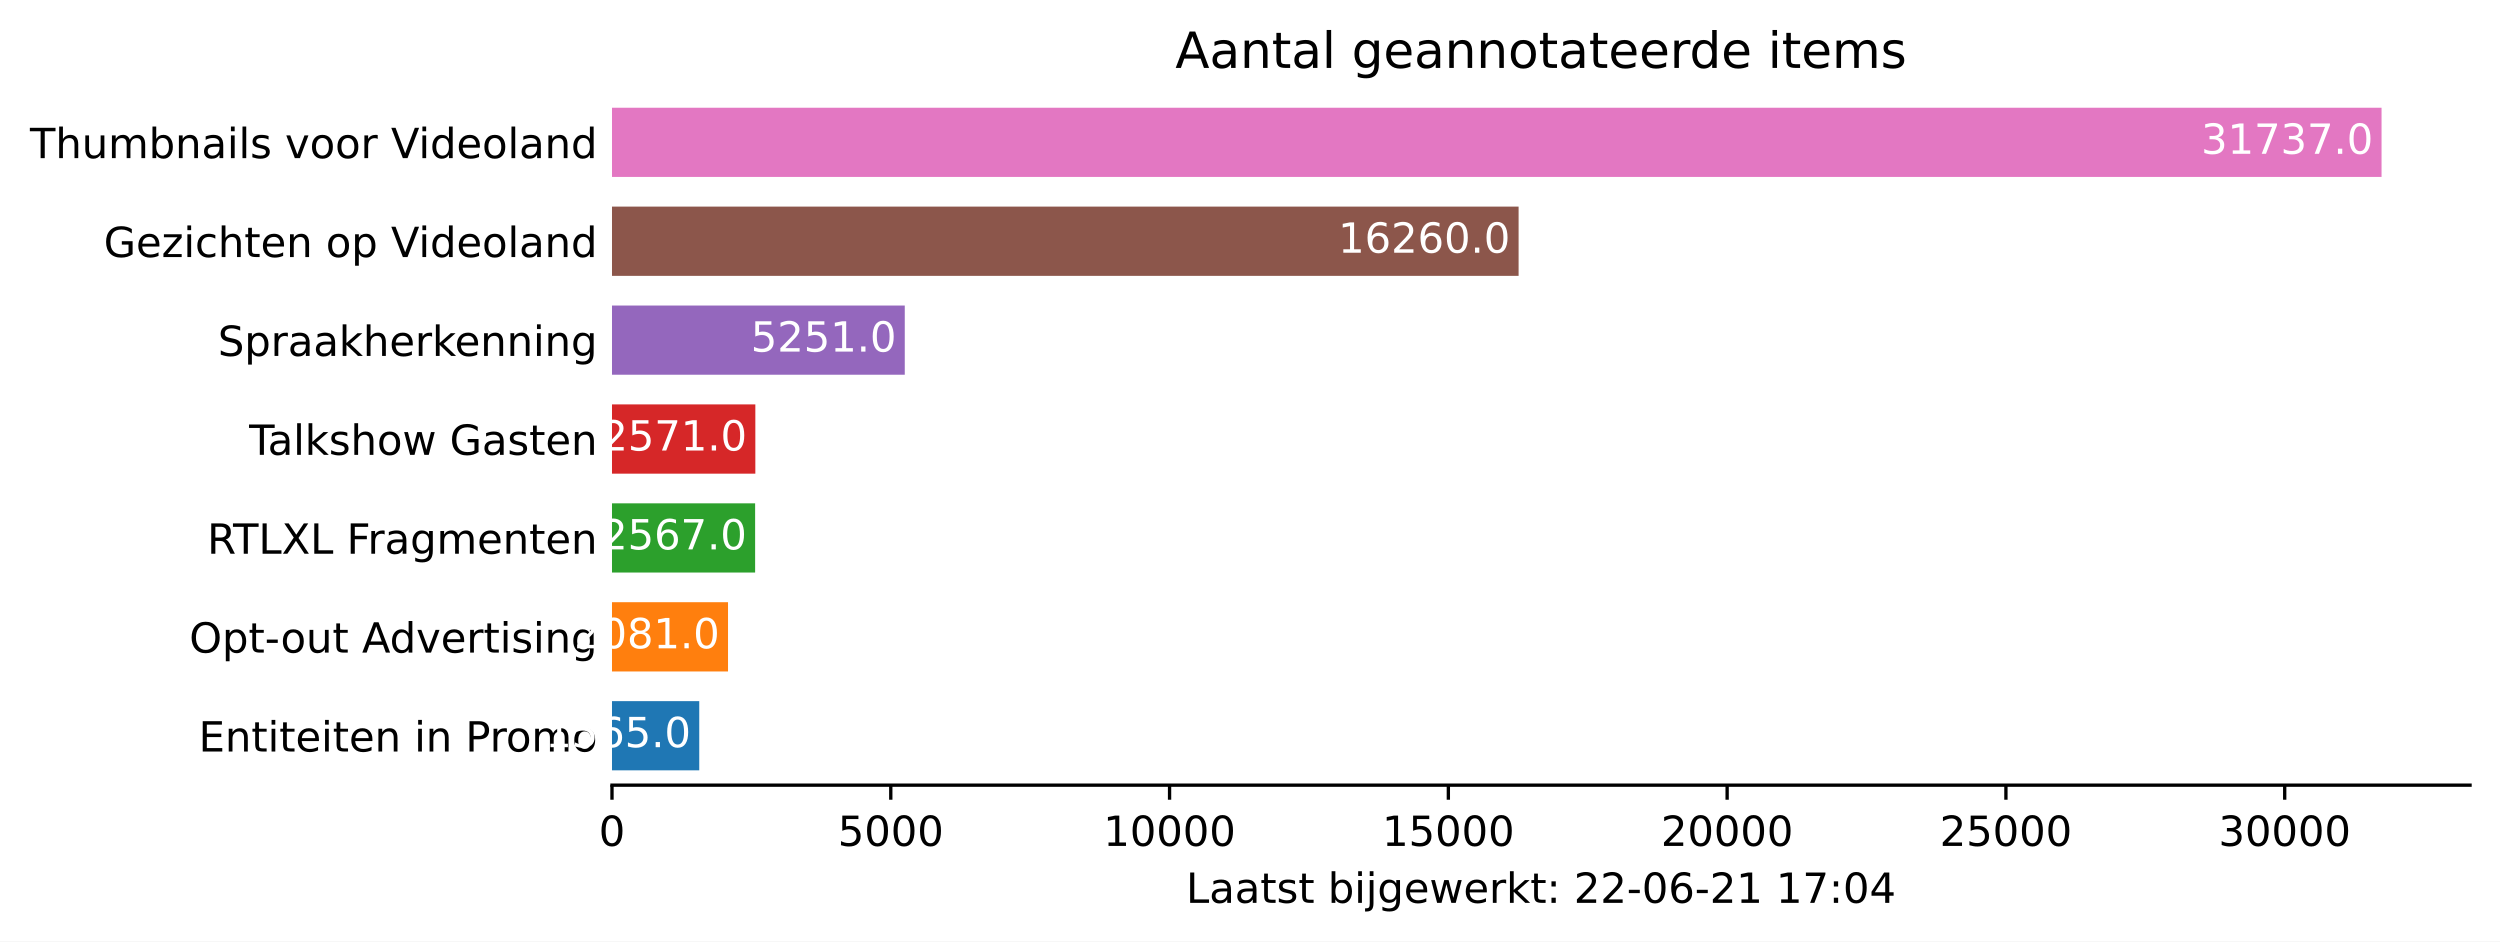
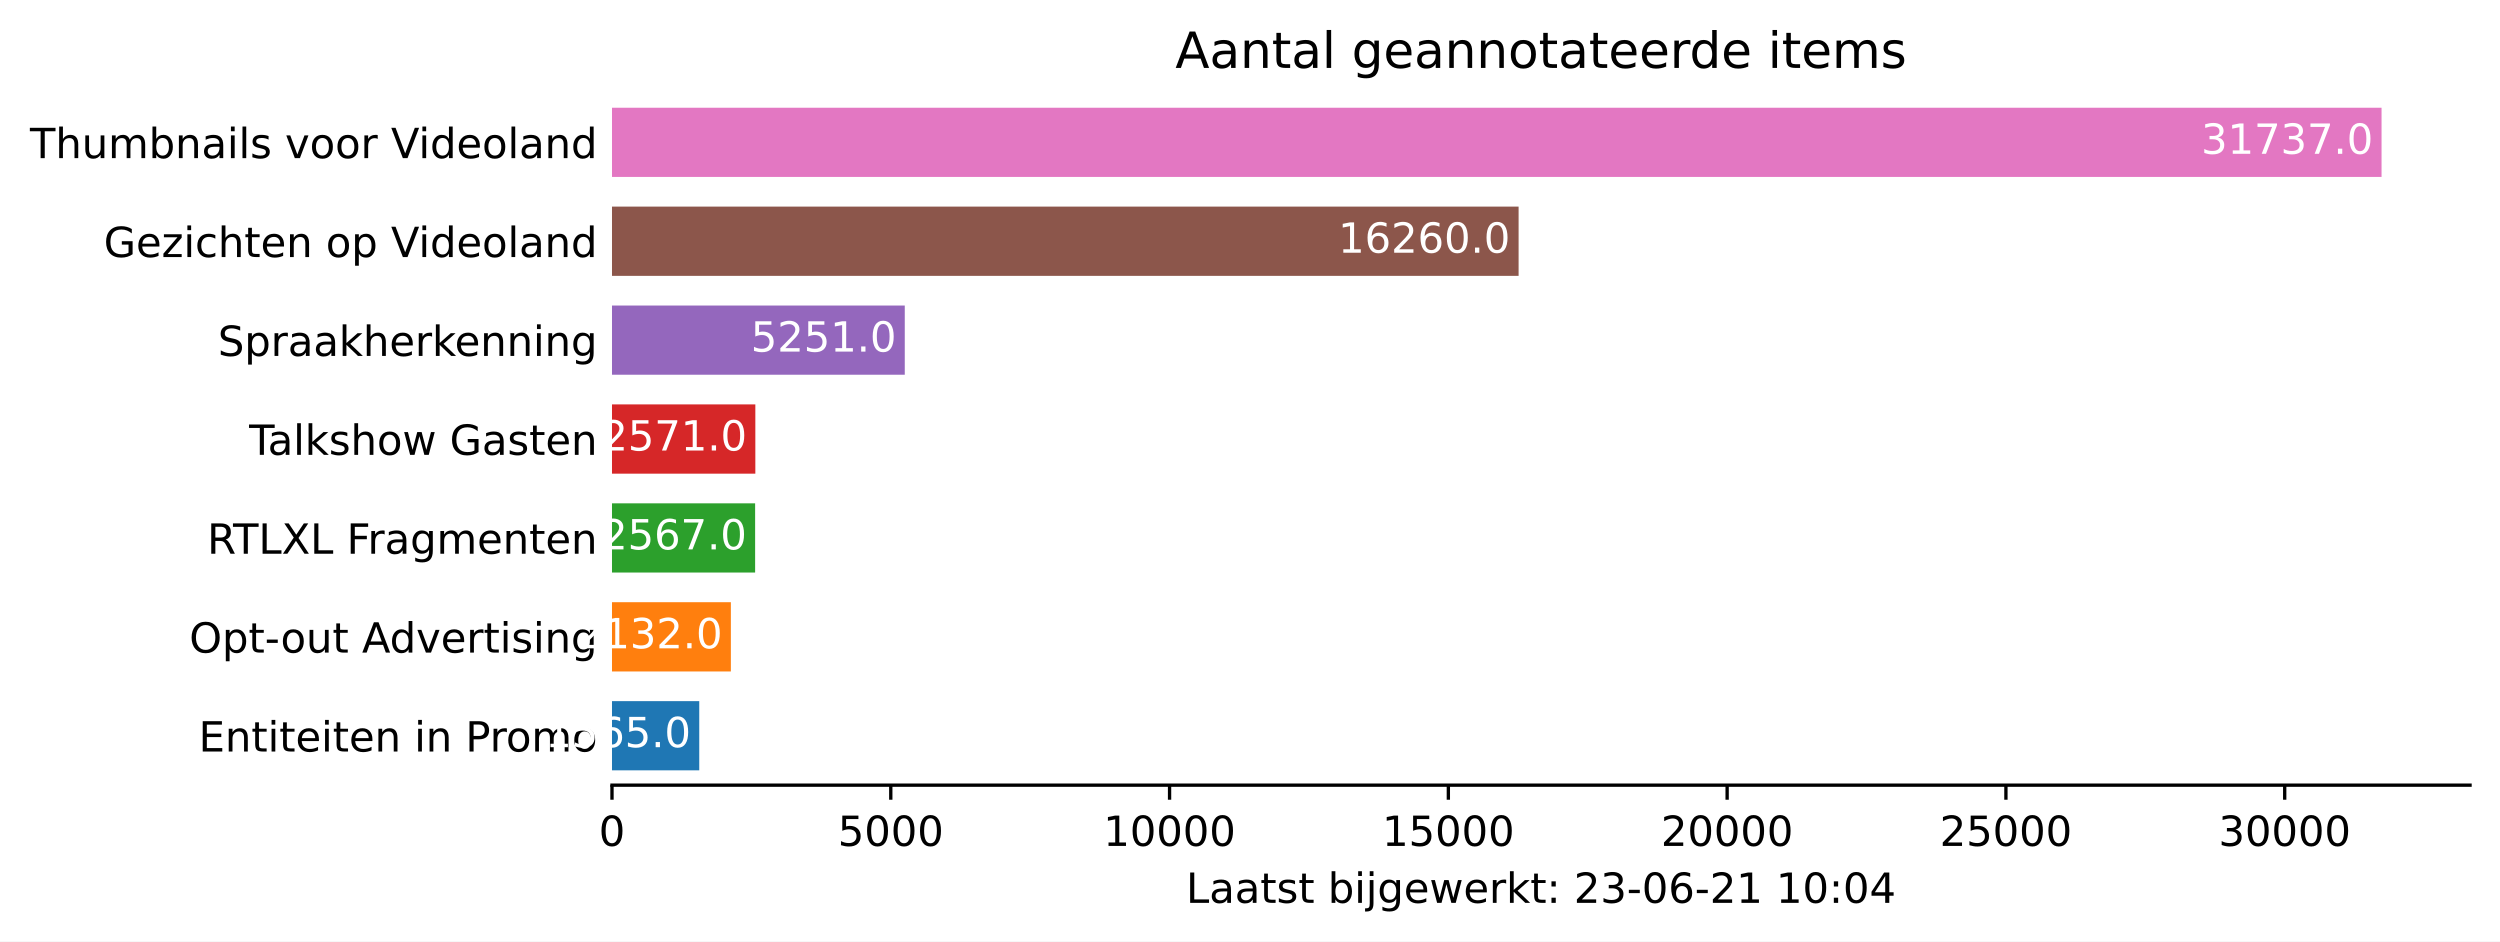
<svg xmlns="http://www.w3.org/2000/svg" xmlns:xlink="http://www.w3.org/1999/xlink" height="226.194pt" version="1.1" viewBox="0 0 600.633 226.194" width="600.633pt">
  <defs>
    <style type="text/css">*{stroke-linecap:butt;stroke-linejoin:round;}</style>
  </defs>
  <g id="figure_1">
    <g id="patch_1">
      <path d="M 0 226.194  L 600.633 226.194  L 600.633 0  L 0 0  z " style="fill:#ffffff;" />
    </g>
    <g id="axes_1">
      <g id="patch_2">
        <path d="M 147.033 188.638  L 593.433 188.638  L 593.433 22.318  L 147.033 22.318  z " style="fill:#ffffff;" />
      </g>
      <g id="patch_3">
-         <path clip-path="url(#p1c83b2d620)" d="M 147.033 185.074  L 167.997 185.074  L 167.997 168.442  L 147.033 168.442  z " style="fill:#1f77b4;" />
+         <path clip-path="url(#pc3d12279c4)" d="M 147.033 185.074  L 167.997 185.074  L 167.997 168.442  L 147.033 168.442  z " style="fill:#1f77b4;" />
      </g>
      <g id="patch_4">
-         <path clip-path="url(#p1c83b2d620)" d="M 147.033 161.314  L 174.909 161.314  L 174.909 144.682  L 147.033 144.682  z " style="fill:#ff7f0e;" />
+         <path clip-path="url(#pc3d12279c4)" d="M 147.033 161.314  L 175.593 161.314  L 175.593 144.682  L 147.033 144.682  z " style="fill:#ff7f0e;" />
      </g>
      <g id="patch_5">
-         <path clip-path="url(#p1c83b2d620)" d="M 147.033 137.554  L 181.42 137.554  L 181.42 120.922  L 147.033 120.922  z " style="fill:#2ca02c;" />
+         <path clip-path="url(#pc3d12279c4)" d="M 147.033 137.554  L 181.42 137.554  L 181.42 120.922  L 147.033 120.922  z " style="fill:#2ca02c;" />
      </g>
      <g id="patch_6">
-         <path clip-path="url(#p1c83b2d620)" d="M 147.033 113.794  L 181.473 113.794  L 181.473 97.162  L 147.033 97.162  z " style="fill:#d62728;" />
+         <path clip-path="url(#pc3d12279c4)" d="M 147.033 113.794  L 181.473 113.794  L 181.473 97.162  L 147.033 97.162  z " style="fill:#d62728;" />
      </g>
      <g id="patch_7">
-         <path clip-path="url(#p1c83b2d620)" d="M 147.033 90.034  L 217.374 90.034  L 217.374 73.402  L 147.033 73.402  z " style="fill:#9467bd;" />
+         <path clip-path="url(#pc3d12279c4)" d="M 147.033 90.034  L 217.374 90.034  L 217.374 73.402  L 147.033 73.402  z " style="fill:#9467bd;" />
      </g>
      <g id="patch_8">
-         <path clip-path="url(#p1c83b2d620)" d="M 147.033 66.274  L 364.849 66.274  L 364.849 49.642  L 147.033 49.642  z " style="fill:#8c564b;" />
+         <path clip-path="url(#pc3d12279c4)" d="M 147.033 66.274  L 364.849 66.274  L 364.849 49.642  L 147.033 49.642  z " style="fill:#8c564b;" />
      </g>
      <g id="patch_9">
-         <path clip-path="url(#p1c83b2d620)" d="M 147.033 42.514  L 572.176 42.514  L 572.176 25.882  L 147.033 25.882  z " style="fill:#e377c2;" />
+         <path clip-path="url(#pc3d12279c4)" d="M 147.033 42.514  L 572.176 42.514  L 572.176 25.882  L 147.033 25.882  z " style="fill:#e377c2;" />
      </g>
      <g id="matplotlib.axis_1">
        <g id="xtick_1">
          <g id="line2d_1">
            <defs>
-               <path d="M 0 0  L 0 3.5  " id="mc0247f673c" style="stroke:#000000;stroke-width:0.8;" />
+               <path d="M 0 0  L 0 3.5  " id="m3c0339f590" style="stroke:#000000;stroke-width:0.8;" />
            </defs>
            <g>
-               <use style="stroke:#000000;stroke-width:0.8;" x="147.033" xlink:href="#mc0247f673c" y="188.638" />
+               <use style="stroke:#000000;stroke-width:0.8;" x="147.033" xlink:href="#m3c0339f590" y="188.638" />
            </g>
          </g>
          <g id="text_1">
            <g transform="translate(143.8516 203.2366)scale(0.1 -0.1)">
              <defs>
                <path d="M 2034 4250  Q 1547 4250 1301 3770  Q 1056 3291 1056 2328  Q 1056 1369 1301 889  Q 1547 409 2034 409  Q 2525 409 2770 889  Q 3016 1369 3016 2328  Q 3016 3291 2770 3770  Q 2525 4250 2034 4250  z M 2034 4750  Q 2819 4750 3233 4129  Q 3647 3509 3647 2328  Q 3647 1150 3233 529  Q 2819 -91 2034 -91  Q 1250 -91 836 529  Q 422 1150 422 2328  Q 422 3509 836 4129  Q 1250 4750 2034 4750  z " id="DejaVuSans-30" transform="scale(0.015625)" />
              </defs>
              <use xlink:href="#DejaVuSans-30" />
            </g>
          </g>
        </g>
        <g id="xtick_2">
          <g id="line2d_2">
            <g>
-               <use style="stroke:#000000;stroke-width:0.8;" x="214.012" xlink:href="#mc0247f673c" y="188.638" />
+               <use style="stroke:#000000;stroke-width:0.8;" x="214.012" xlink:href="#m3c0339f590" y="188.638" />
            </g>
          </g>
          <g id="text_2">
            <g transform="translate(201.2869 203.2366)scale(0.1 -0.1)">
              <defs>
                <path d="M 691 4666  L 3169 4666  L 3169 4134  L 1269 4134  L 1269 2991  Q 1406 3038 1543 3061  Q 1681 3084 1819 3084  Q 2600 3084 3056 2656  Q 3513 2228 3513 1497  Q 3513 744 3044 326  Q 2575 -91 1722 -91  Q 1428 -91 1123 -41  Q 819 9 494 109  L 494 744  Q 775 591 1075 516  Q 1375 441 1709 441  Q 2250 441 2565 725  Q 2881 1009 2881 1497  Q 2881 1984 2565 2268  Q 2250 2553 1709 2553  Q 1456 2553 1204 2497  Q 953 2441 691 2322  L 691 4666  z " id="DejaVuSans-35" transform="scale(0.015625)" />
              </defs>
              <use xlink:href="#DejaVuSans-35" />
              <use x="63.623" xlink:href="#DejaVuSans-30" />
              <use x="127.246" xlink:href="#DejaVuSans-30" />
              <use x="190.869" xlink:href="#DejaVuSans-30" />
            </g>
          </g>
        </g>
        <g id="xtick_3">
          <g id="line2d_3">
            <g>
-               <use style="stroke:#000000;stroke-width:0.8;" x="280.991" xlink:href="#mc0247f673c" y="188.638" />
+               <use style="stroke:#000000;stroke-width:0.8;" x="280.991" xlink:href="#m3c0339f590" y="188.638" />
            </g>
          </g>
          <g id="text_3">
            <g transform="translate(265.0847 203.2366)scale(0.1 -0.1)">
              <defs>
                <path d="M 794 531  L 1825 531  L 1825 4091  L 703 3866  L 703 4441  L 1819 4666  L 2450 4666  L 2450 531  L 3481 531  L 3481 0  L 794 0  L 794 531  z " id="DejaVuSans-31" transform="scale(0.015625)" />
              </defs>
              <use xlink:href="#DejaVuSans-31" />
              <use x="63.623" xlink:href="#DejaVuSans-30" />
              <use x="127.246" xlink:href="#DejaVuSans-30" />
              <use x="190.869" xlink:href="#DejaVuSans-30" />
              <use x="254.492" xlink:href="#DejaVuSans-30" />
            </g>
          </g>
        </g>
        <g id="xtick_4">
          <g id="line2d_4">
            <g>
-               <use style="stroke:#000000;stroke-width:0.8;" x="347.97" xlink:href="#mc0247f673c" y="188.638" />
+               <use style="stroke:#000000;stroke-width:0.8;" x="347.97" xlink:href="#m3c0339f590" y="188.638" />
            </g>
          </g>
          <g id="text_4">
            <g transform="translate(332.0637 203.2366)scale(0.1 -0.1)">
              <use xlink:href="#DejaVuSans-31" />
              <use x="63.623" xlink:href="#DejaVuSans-35" />
              <use x="127.246" xlink:href="#DejaVuSans-30" />
              <use x="190.869" xlink:href="#DejaVuSans-30" />
              <use x="254.492" xlink:href="#DejaVuSans-30" />
            </g>
          </g>
        </g>
        <g id="xtick_5">
          <g id="line2d_5">
            <g>
-               <use style="stroke:#000000;stroke-width:0.8;" x="414.949" xlink:href="#mc0247f673c" y="188.638" />
+               <use style="stroke:#000000;stroke-width:0.8;" x="414.949" xlink:href="#m3c0339f590" y="188.638" />
            </g>
          </g>
          <g id="text_5">
            <g transform="translate(399.0428 203.2366)scale(0.1 -0.1)">
              <defs>
                <path d="M 1228 531  L 3431 531  L 3431 0  L 469 0  L 469 531  Q 828 903 1448 1529  Q 2069 2156 2228 2338  Q 2531 2678 2651 2914  Q 2772 3150 2772 3378  Q 2772 3750 2511 3984  Q 2250 4219 1831 4219  Q 1534 4219 1204 4116  Q 875 4013 500 3803  L 500 4441  Q 881 4594 1212 4672  Q 1544 4750 1819 4750  Q 2544 4750 2975 4387  Q 3406 4025 3406 3419  Q 3406 3131 3298 2873  Q 3191 2616 2906 2266  Q 2828 2175 2409 1742  Q 1991 1309 1228 531  z " id="DejaVuSans-32" transform="scale(0.015625)" />
              </defs>
              <use xlink:href="#DejaVuSans-32" />
              <use x="63.623" xlink:href="#DejaVuSans-30" />
              <use x="127.246" xlink:href="#DejaVuSans-30" />
              <use x="190.869" xlink:href="#DejaVuSans-30" />
              <use x="254.492" xlink:href="#DejaVuSans-30" />
            </g>
          </g>
        </g>
        <g id="xtick_6">
          <g id="line2d_6">
            <g>
-               <use style="stroke:#000000;stroke-width:0.8;" x="481.928" xlink:href="#mc0247f673c" y="188.638" />
+               <use style="stroke:#000000;stroke-width:0.8;" x="481.928" xlink:href="#m3c0339f590" y="188.638" />
            </g>
          </g>
          <g id="text_6">
            <g transform="translate(466.0218 203.2366)scale(0.1 -0.1)">
              <use xlink:href="#DejaVuSans-32" />
              <use x="63.623" xlink:href="#DejaVuSans-35" />
              <use x="127.246" xlink:href="#DejaVuSans-30" />
              <use x="190.869" xlink:href="#DejaVuSans-30" />
              <use x="254.492" xlink:href="#DejaVuSans-30" />
            </g>
          </g>
        </g>
        <g id="xtick_7">
          <g id="line2d_7">
            <g>
-               <use style="stroke:#000000;stroke-width:0.8;" x="548.907" xlink:href="#mc0247f673c" y="188.638" />
+               <use style="stroke:#000000;stroke-width:0.8;" x="548.907" xlink:href="#m3c0339f590" y="188.638" />
            </g>
          </g>
          <g id="text_7">
            <g transform="translate(533.0009 203.2366)scale(0.1 -0.1)">
              <defs>
                <path d="M 2597 2516  Q 3050 2419 3304 2112  Q 3559 1806 3559 1356  Q 3559 666 3084 287  Q 2609 -91 1734 -91  Q 1441 -91 1130 -33  Q 819 25 488 141  L 488 750  Q 750 597 1062 519  Q 1375 441 1716 441  Q 2309 441 2620 675  Q 2931 909 2931 1356  Q 2931 1769 2642 2001  Q 2353 2234 1838 2234  L 1294 2234  L 1294 2753  L 1863 2753  Q 2328 2753 2575 2939  Q 2822 3125 2822 3475  Q 2822 3834 2567 4026  Q 2313 4219 1838 4219  Q 1578 4219 1281 4162  Q 984 4106 628 3988  L 628 4550  Q 988 4650 1302 4700  Q 1616 4750 1894 4750  Q 2613 4750 3031 4423  Q 3450 4097 3450 3541  Q 3450 3153 3228 2886  Q 3006 2619 2597 2516  z " id="DejaVuSans-33" transform="scale(0.015625)" />
              </defs>
              <use xlink:href="#DejaVuSans-33" />
              <use x="63.623" xlink:href="#DejaVuSans-30" />
              <use x="127.246" xlink:href="#DejaVuSans-30" />
              <use x="190.869" xlink:href="#DejaVuSans-30" />
              <use x="254.492" xlink:href="#DejaVuSans-30" />
            </g>
          </g>
        </g>
        <g id="text_8">
          <g transform="translate(284.9578 216.9147)scale(0.1 -0.1)">
            <defs>
              <path d="M 628 4666  L 1259 4666  L 1259 531  L 3531 531  L 3531 0  L 628 0  L 628 4666  z " id="DejaVuSans-4c" transform="scale(0.015625)" />
              <path d="M 2194 1759  Q 1497 1759 1228 1600  Q 959 1441 959 1056  Q 959 750 1161 570  Q 1363 391 1709 391  Q 2188 391 2477 730  Q 2766 1069 2766 1631  L 2766 1759  L 2194 1759  z M 3341 1997  L 3341 0  L 2766 0  L 2766 531  Q 2569 213 2275 61  Q 1981 -91 1556 -91  Q 1019 -91 701 211  Q 384 513 384 1019  Q 384 1609 779 1909  Q 1175 2209 1959 2209  L 2766 2209  L 2766 2266  Q 2766 2663 2505 2880  Q 2244 3097 1772 3097  Q 1472 3097 1187 3025  Q 903 2953 641 2809  L 641 3341  Q 956 3463 1253 3523  Q 1550 3584 1831 3584  Q 2591 3584 2966 3190  Q 3341 2797 3341 1997  z " id="DejaVuSans-61" transform="scale(0.015625)" />
              <path d="M 1172 4494  L 1172 3500  L 2356 3500  L 2356 3053  L 1172 3053  L 1172 1153  Q 1172 725 1289 603  Q 1406 481 1766 481  L 2356 481  L 2356 0  L 1766 0  Q 1100 0 847 248  Q 594 497 594 1153  L 594 3053  L 172 3053  L 172 3500  L 594 3500  L 594 4494  L 1172 4494  z " id="DejaVuSans-74" transform="scale(0.015625)" />
              <path d="M 2834 3397  L 2834 2853  Q 2591 2978 2328 3040  Q 2066 3103 1784 3103  Q 1356 3103 1142 2972  Q 928 2841 928 2578  Q 928 2378 1081 2264  Q 1234 2150 1697 2047  L 1894 2003  Q 2506 1872 2764 1633  Q 3022 1394 3022 966  Q 3022 478 2636 193  Q 2250 -91 1575 -91  Q 1294 -91 989 -36  Q 684 19 347 128  L 347 722  Q 666 556 975 473  Q 1284 391 1588 391  Q 1994 391 2212 530  Q 2431 669 2431 922  Q 2431 1156 2273 1281  Q 2116 1406 1581 1522  L 1381 1569  Q 847 1681 609 1914  Q 372 2147 372 2553  Q 372 3047 722 3315  Q 1072 3584 1716 3584  Q 2034 3584 2315 3537  Q 2597 3491 2834 3397  z " id="DejaVuSans-73" transform="scale(0.015625)" />
              <path id="DejaVuSans-20" transform="scale(0.015625)" />
              <path d="M 3116 1747  Q 3116 2381 2855 2742  Q 2594 3103 2138 3103  Q 1681 3103 1420 2742  Q 1159 2381 1159 1747  Q 1159 1113 1420 752  Q 1681 391 2138 391  Q 2594 391 2855 752  Q 3116 1113 3116 1747  z M 1159 2969  Q 1341 3281 1617 3432  Q 1894 3584 2278 3584  Q 2916 3584 3314 3078  Q 3713 2572 3713 1747  Q 3713 922 3314 415  Q 2916 -91 2278 -91  Q 1894 -91 1617 61  Q 1341 213 1159 525  L 1159 0  L 581 0  L 581 4863  L 1159 4863  L 1159 2969  z " id="DejaVuSans-62" transform="scale(0.015625)" />
              <path d="M 603 3500  L 1178 3500  L 1178 0  L 603 0  L 603 3500  z M 603 4863  L 1178 4863  L 1178 4134  L 603 4134  L 603 4863  z " id="DejaVuSans-69" transform="scale(0.015625)" />
              <path d="M 603 3500  L 1178 3500  L 1178 -63  Q 1178 -731 923 -1031  Q 669 -1331 103 -1331  L -116 -1331  L -116 -844  L 38 -844  Q 366 -844 484 -692  Q 603 -541 603 -63  L 603 3500  z M 603 4863  L 1178 4863  L 1178 4134  L 603 4134  L 603 4863  z " id="DejaVuSans-6a" transform="scale(0.015625)" />
              <path d="M 2906 1791  Q 2906 2416 2648 2759  Q 2391 3103 1925 3103  Q 1463 3103 1205 2759  Q 947 2416 947 1791  Q 947 1169 1205 825  Q 1463 481 1925 481  Q 2391 481 2648 825  Q 2906 1169 2906 1791  z M 3481 434  Q 3481 -459 3084 -895  Q 2688 -1331 1869 -1331  Q 1566 -1331 1297 -1286  Q 1028 -1241 775 -1147  L 775 -588  Q 1028 -725 1275 -790  Q 1522 -856 1778 -856  Q 2344 -856 2625 -561  Q 2906 -266 2906 331  L 2906 616  Q 2728 306 2450 153  Q 2172 0 1784 0  Q 1141 0 747 490  Q 353 981 353 1791  Q 353 2603 747 3093  Q 1141 3584 1784 3584  Q 2172 3584 2450 3431  Q 2728 3278 2906 2969  L 2906 3500  L 3481 3500  L 3481 434  z " id="DejaVuSans-67" transform="scale(0.015625)" />
              <path d="M 3597 1894  L 3597 1613  L 953 1613  Q 991 1019 1311 708  Q 1631 397 2203 397  Q 2534 397 2845 478  Q 3156 559 3463 722  L 3463 178  Q 3153 47 2828 -22  Q 2503 -91 2169 -91  Q 1331 -91 842 396  Q 353 884 353 1716  Q 353 2575 817 3079  Q 1281 3584 2069 3584  Q 2775 3584 3186 3129  Q 3597 2675 3597 1894  z M 3022 2063  Q 3016 2534 2758 2815  Q 2500 3097 2075 3097  Q 1594 3097 1305 2825  Q 1016 2553 972 2059  L 3022 2063  z " id="DejaVuSans-65" transform="scale(0.015625)" />
              <path d="M 269 3500  L 844 3500  L 1563 769  L 2278 3500  L 2956 3500  L 3675 769  L 4391 3500  L 4966 3500  L 4050 0  L 3372 0  L 2619 2869  L 1863 0  L 1184 0  L 269 3500  z " id="DejaVuSans-77" transform="scale(0.015625)" />
              <path d="M 2631 2963  Q 2534 3019 2420 3045  Q 2306 3072 2169 3072  Q 1681 3072 1420 2755  Q 1159 2438 1159 1844  L 1159 0  L 581 0  L 581 3500  L 1159 3500  L 1159 2956  Q 1341 3275 1631 3429  Q 1922 3584 2338 3584  Q 2397 3584 2469 3576  Q 2541 3569 2628 3553  L 2631 2963  z " id="DejaVuSans-72" transform="scale(0.015625)" />
              <path d="M 581 4863  L 1159 4863  L 1159 1991  L 2875 3500  L 3609 3500  L 1753 1863  L 3688 0  L 2938 0  L 1159 1709  L 1159 0  L 581 0  L 581 4863  z " id="DejaVuSans-6b" transform="scale(0.015625)" />
              <path d="M 750 794  L 1409 794  L 1409 0  L 750 0  L 750 794  z M 750 3309  L 1409 3309  L 1409 2516  L 750 2516  L 750 3309  z " id="DejaVuSans-3a" transform="scale(0.015625)" />
              <path d="M 313 2009  L 1997 2009  L 1997 1497  L 313 1497  L 313 2009  z " id="DejaVuSans-2d" transform="scale(0.015625)" />
              <path d="M 2113 2584  Q 1688 2584 1439 2293  Q 1191 2003 1191 1497  Q 1191 994 1439 701  Q 1688 409 2113 409  Q 2538 409 2786 701  Q 3034 994 3034 1497  Q 3034 2003 2786 2293  Q 2538 2584 2113 2584  z M 3366 4563  L 3366 3988  Q 3128 4100 2886 4159  Q 2644 4219 2406 4219  Q 1781 4219 1451 3797  Q 1122 3375 1075 2522  Q 1259 2794 1537 2939  Q 1816 3084 2150 3084  Q 2853 3084 3261 2657  Q 3669 2231 3669 1497  Q 3669 778 3244 343  Q 2819 -91 2113 -91  Q 1303 -91 875 529  Q 447 1150 447 2328  Q 447 3434 972 4092  Q 1497 4750 2381 4750  Q 2619 4750 2861 4703  Q 3103 4656 3366 4563  z " id="DejaVuSans-36" transform="scale(0.015625)" />
-               <path d="M 525 4666  L 3525 4666  L 3525 4397  L 1831 0  L 1172 0  L 2766 4134  L 525 4134  L 525 4666  z " id="DejaVuSans-37" transform="scale(0.015625)" />
              <path d="M 2419 4116  L 825 1625  L 2419 1625  L 2419 4116  z M 2253 4666  L 3047 4666  L 3047 1625  L 3713 1625  L 3713 1100  L 3047 1100  L 3047 0  L 2419 0  L 2419 1100  L 313 1100  L 313 1709  L 2253 4666  z " id="DejaVuSans-34" transform="scale(0.015625)" />
            </defs>
            <use xlink:href="#DejaVuSans-4c" />
            <use x="55.713" xlink:href="#DejaVuSans-61" />
            <use x="116.992" xlink:href="#DejaVuSans-61" />
            <use x="178.271" xlink:href="#DejaVuSans-74" />
            <use x="217.48" xlink:href="#DejaVuSans-73" />
            <use x="269.58" xlink:href="#DejaVuSans-74" />
            <use x="308.789" xlink:href="#DejaVuSans-20" />
            <use x="340.576" xlink:href="#DejaVuSans-62" />
            <use x="404.053" xlink:href="#DejaVuSans-69" />
            <use x="431.836" xlink:href="#DejaVuSans-6a" />
            <use x="459.619" xlink:href="#DejaVuSans-67" />
            <use x="523.096" xlink:href="#DejaVuSans-65" />
            <use x="584.619" xlink:href="#DejaVuSans-77" />
            <use x="666.406" xlink:href="#DejaVuSans-65" />
            <use x="727.93" xlink:href="#DejaVuSans-72" />
            <use x="769.043" xlink:href="#DejaVuSans-6b" />
            <use x="826.953" xlink:href="#DejaVuSans-74" />
            <use x="866.162" xlink:href="#DejaVuSans-3a" />
            <use x="899.854" xlink:href="#DejaVuSans-20" />
            <use x="931.641" xlink:href="#DejaVuSans-32" />
-             <use x="995.264" xlink:href="#DejaVuSans-32" />
+             <use x="995.264" xlink:href="#DejaVuSans-33" />
            <use x="1058.887" xlink:href="#DejaVuSans-2d" />
            <use x="1094.971" xlink:href="#DejaVuSans-30" />
            <use x="1158.594" xlink:href="#DejaVuSans-36" />
            <use x="1222.217" xlink:href="#DejaVuSans-2d" />
            <use x="1258.301" xlink:href="#DejaVuSans-32" />
            <use x="1321.924" xlink:href="#DejaVuSans-31" />
            <use x="1385.547" xlink:href="#DejaVuSans-20" />
            <use x="1417.334" xlink:href="#DejaVuSans-31" />
-             <use x="1480.957" xlink:href="#DejaVuSans-37" />
+             <use x="1480.957" xlink:href="#DejaVuSans-30" />
            <use x="1544.58" xlink:href="#DejaVuSans-3a" />
            <use x="1578.271" xlink:href="#DejaVuSans-30" />
            <use x="1641.895" xlink:href="#DejaVuSans-34" />
          </g>
        </g>
      </g>
      <g id="matplotlib.axis_2">
        <g id="ytick_1">
          <g id="line2d_8" />
          <g id="text_9">
            <g transform="translate(47.725 180.5573)scale(0.1 -0.1)">
              <defs>
                <path d="M 628 4666  L 3578 4666  L 3578 4134  L 1259 4134  L 1259 2753  L 3481 2753  L 3481 2222  L 1259 2222  L 1259 531  L 3634 531  L 3634 0  L 628 0  L 628 4666  z " id="DejaVuSans-45" transform="scale(0.015625)" />
                <path d="M 3513 2113  L 3513 0  L 2938 0  L 2938 2094  Q 2938 2591 2744 2837  Q 2550 3084 2163 3084  Q 1697 3084 1428 2787  Q 1159 2491 1159 1978  L 1159 0  L 581 0  L 581 3500  L 1159 3500  L 1159 2956  Q 1366 3272 1645 3428  Q 1925 3584 2291 3584  Q 2894 3584 3203 3211  Q 3513 2838 3513 2113  z " id="DejaVuSans-6e" transform="scale(0.015625)" />
                <path d="M 1259 4147  L 1259 2394  L 2053 2394  Q 2494 2394 2734 2622  Q 2975 2850 2975 3272  Q 2975 3691 2734 3919  Q 2494 4147 2053 4147  L 1259 4147  z M 628 4666  L 2053 4666  Q 2838 4666 3239 4311  Q 3641 3956 3641 3272  Q 3641 2581 3239 2228  Q 2838 1875 2053 1875  L 1259 1875  L 1259 0  L 628 0  L 628 4666  z " id="DejaVuSans-50" transform="scale(0.015625)" />
                <path d="M 1959 3097  Q 1497 3097 1228 2736  Q 959 2375 959 1747  Q 959 1119 1226 758  Q 1494 397 1959 397  Q 2419 397 2687 759  Q 2956 1122 2956 1747  Q 2956 2369 2687 2733  Q 2419 3097 1959 3097  z M 1959 3584  Q 2709 3584 3137 3096  Q 3566 2609 3566 1747  Q 3566 888 3137 398  Q 2709 -91 1959 -91  Q 1206 -91 779 398  Q 353 888 353 1747  Q 353 2609 779 3096  Q 1206 3584 1959 3584  z " id="DejaVuSans-6f" transform="scale(0.015625)" />
                <path d="M 3328 2828  Q 3544 3216 3844 3400  Q 4144 3584 4550 3584  Q 5097 3584 5394 3201  Q 5691 2819 5691 2113  L 5691 0  L 5113 0  L 5113 2094  Q 5113 2597 4934 2840  Q 4756 3084 4391 3084  Q 3944 3084 3684 2787  Q 3425 2491 3425 1978  L 3425 0  L 2847 0  L 2847 2094  Q 2847 2600 2669 2842  Q 2491 3084 2119 3084  Q 1678 3084 1418 2786  Q 1159 2488 1159 1978  L 1159 0  L 581 0  L 581 3500  L 1159 3500  L 1159 2956  Q 1356 3278 1631 3431  Q 1906 3584 2284 3584  Q 2666 3584 2933 3390  Q 3200 3197 3328 2828  z " id="DejaVuSans-6d" transform="scale(0.015625)" />
              </defs>
              <use xlink:href="#DejaVuSans-45" />
              <use x="63.184" xlink:href="#DejaVuSans-6e" />
              <use x="126.562" xlink:href="#DejaVuSans-74" />
              <use x="165.771" xlink:href="#DejaVuSans-69" />
              <use x="193.555" xlink:href="#DejaVuSans-74" />
              <use x="232.764" xlink:href="#DejaVuSans-65" />
              <use x="294.287" xlink:href="#DejaVuSans-69" />
              <use x="322.07" xlink:href="#DejaVuSans-74" />
              <use x="361.279" xlink:href="#DejaVuSans-65" />
              <use x="422.803" xlink:href="#DejaVuSans-6e" />
              <use x="486.182" xlink:href="#DejaVuSans-20" />
              <use x="517.969" xlink:href="#DejaVuSans-69" />
              <use x="545.752" xlink:href="#DejaVuSans-6e" />
              <use x="609.131" xlink:href="#DejaVuSans-20" />
              <use x="640.918" xlink:href="#DejaVuSans-50" />
              <use x="699.471" xlink:href="#DejaVuSans-72" />
              <use x="738.334" xlink:href="#DejaVuSans-6f" />
              <use x="799.516" xlink:href="#DejaVuSans-6d" />
              <use x="896.928" xlink:href="#DejaVuSans-6f" />
            </g>
          </g>
        </g>
        <g id="ytick_2">
          <g id="line2d_9" />
          <g id="text_10">
            <g transform="translate(45.47344 156.7973)scale(0.1 -0.1)">
              <defs>
                <path d="M 2522 4238  Q 1834 4238 1429 3725  Q 1025 3213 1025 2328  Q 1025 1447 1429 934  Q 1834 422 2522 422  Q 3209 422 3611 934  Q 4013 1447 4013 2328  Q 4013 3213 3611 3725  Q 3209 4238 2522 4238  z M 2522 4750  Q 3503 4750 4090 4092  Q 4678 3434 4678 2328  Q 4678 1225 4090 567  Q 3503 -91 2522 -91  Q 1538 -91 948 565  Q 359 1222 359 2328  Q 359 3434 948 4092  Q 1538 4750 2522 4750  z " id="DejaVuSans-4f" transform="scale(0.015625)" />
                <path d="M 1159 525  L 1159 -1331  L 581 -1331  L 581 3500  L 1159 3500  L 1159 2969  Q 1341 3281 1617 3432  Q 1894 3584 2278 3584  Q 2916 3584 3314 3078  Q 3713 2572 3713 1747  Q 3713 922 3314 415  Q 2916 -91 2278 -91  Q 1894 -91 1617 61  Q 1341 213 1159 525  z M 3116 1747  Q 3116 2381 2855 2742  Q 2594 3103 2138 3103  Q 1681 3103 1420 2742  Q 1159 2381 1159 1747  Q 1159 1113 1420 752  Q 1681 391 2138 391  Q 2594 391 2855 752  Q 3116 1113 3116 1747  z " id="DejaVuSans-70" transform="scale(0.015625)" />
                <path d="M 544 1381  L 544 3500  L 1119 3500  L 1119 1403  Q 1119 906 1312 657  Q 1506 409 1894 409  Q 2359 409 2629 706  Q 2900 1003 2900 1516  L 2900 3500  L 3475 3500  L 3475 0  L 2900 0  L 2900 538  Q 2691 219 2414 64  Q 2138 -91 1772 -91  Q 1169 -91 856 284  Q 544 659 544 1381  z M 1991 3584  L 1991 3584  z " id="DejaVuSans-75" transform="scale(0.015625)" />
                <path d="M 2188 4044  L 1331 1722  L 3047 1722  L 2188 4044  z M 1831 4666  L 2547 4666  L 4325 0  L 3669 0  L 3244 1197  L 1141 1197  L 716 0  L 50 0  L 1831 4666  z " id="DejaVuSans-41" transform="scale(0.015625)" />
                <path d="M 2906 2969  L 2906 4863  L 3481 4863  L 3481 0  L 2906 0  L 2906 525  Q 2725 213 2448 61  Q 2172 -91 1784 -91  Q 1150 -91 751 415  Q 353 922 353 1747  Q 353 2572 751 3078  Q 1150 3584 1784 3584  Q 2172 3584 2448 3432  Q 2725 3281 2906 2969  z M 947 1747  Q 947 1113 1208 752  Q 1469 391 1925 391  Q 2381 391 2643 752  Q 2906 1113 2906 1747  Q 2906 2381 2643 2742  Q 2381 3103 1925 3103  Q 1469 3103 1208 2742  Q 947 2381 947 1747  z " id="DejaVuSans-64" transform="scale(0.015625)" />
                <path d="M 191 3500  L 800 3500  L 1894 563  L 2988 3500  L 3597 3500  L 2284 0  L 1503 0  L 191 3500  z " id="DejaVuSans-76" transform="scale(0.015625)" />
              </defs>
              <use xlink:href="#DejaVuSans-4f" />
              <use x="78.711" xlink:href="#DejaVuSans-70" />
              <use x="142.188" xlink:href="#DejaVuSans-74" />
              <use x="181.396" xlink:href="#DejaVuSans-2d" />
              <use x="219.355" xlink:href="#DejaVuSans-6f" />
              <use x="280.537" xlink:href="#DejaVuSans-75" />
              <use x="343.916" xlink:href="#DejaVuSans-74" />
              <use x="383.125" xlink:href="#DejaVuSans-20" />
              <use x="414.912" xlink:href="#DejaVuSans-41" />
              <use x="481.57" xlink:href="#DejaVuSans-64" />
              <use x="545.047" xlink:href="#DejaVuSans-76" />
              <use x="604.227" xlink:href="#DejaVuSans-65" />
              <use x="665.75" xlink:href="#DejaVuSans-72" />
              <use x="706.863" xlink:href="#DejaVuSans-74" />
              <use x="746.072" xlink:href="#DejaVuSans-69" />
              <use x="773.855" xlink:href="#DejaVuSans-73" />
              <use x="825.955" xlink:href="#DejaVuSans-69" />
              <use x="853.738" xlink:href="#DejaVuSans-6e" />
              <use x="917.117" xlink:href="#DejaVuSans-67" />
            </g>
          </g>
        </g>
        <g id="ytick_3">
          <g id="line2d_10" />
          <g id="text_11">
            <g transform="translate(49.77344 133.0373)scale(0.1 -0.1)">
              <defs>
                <path d="M 2841 2188  Q 3044 2119 3236 1894  Q 3428 1669 3622 1275  L 4263 0  L 3584 0  L 2988 1197  Q 2756 1666 2539 1819  Q 2322 1972 1947 1972  L 1259 1972  L 1259 0  L 628 0  L 628 4666  L 2053 4666  Q 2853 4666 3247 4331  Q 3641 3997 3641 3322  Q 3641 2881 3436 2590  Q 3231 2300 2841 2188  z M 1259 4147  L 1259 2491  L 2053 2491  Q 2509 2491 2742 2702  Q 2975 2913 2975 3322  Q 2975 3731 2742 3939  Q 2509 4147 2053 4147  L 1259 4147  z " id="DejaVuSans-52" transform="scale(0.015625)" />
                <path d="M -19 4666  L 3928 4666  L 3928 4134  L 2272 4134  L 2272 0  L 1638 0  L 1638 4134  L -19 4134  L -19 4666  z " id="DejaVuSans-54" transform="scale(0.015625)" />
                <path d="M 403 4666  L 1081 4666  L 2241 2931  L 3406 4666  L 4084 4666  L 2584 2425  L 4184 0  L 3506 0  L 2194 1984  L 872 0  L 191 0  L 1856 2491  L 403 4666  z " id="DejaVuSans-58" transform="scale(0.015625)" />
                <path d="M 628 4666  L 3309 4666  L 3309 4134  L 1259 4134  L 1259 2759  L 3109 2759  L 3109 2228  L 1259 2228  L 1259 0  L 628 0  L 628 4666  z " id="DejaVuSans-46" transform="scale(0.015625)" />
              </defs>
              <use xlink:href="#DejaVuSans-52" />
              <use x="62.232" xlink:href="#DejaVuSans-54" />
              <use x="123.316" xlink:href="#DejaVuSans-4c" />
              <use x="179.029" xlink:href="#DejaVuSans-58" />
              <use x="247.535" xlink:href="#DejaVuSans-4c" />
              <use x="303.248" xlink:href="#DejaVuSans-20" />
              <use x="335.035" xlink:href="#DejaVuSans-46" />
              <use x="385.305" xlink:href="#DejaVuSans-72" />
              <use x="426.418" xlink:href="#DejaVuSans-61" />
              <use x="487.697" xlink:href="#DejaVuSans-67" />
              <use x="551.174" xlink:href="#DejaVuSans-6d" />
              <use x="648.586" xlink:href="#DejaVuSans-65" />
              <use x="710.109" xlink:href="#DejaVuSans-6e" />
              <use x="773.488" xlink:href="#DejaVuSans-74" />
              <use x="812.697" xlink:href="#DejaVuSans-65" />
              <use x="874.221" xlink:href="#DejaVuSans-6e" />
            </g>
          </g>
        </g>
        <g id="ytick_4">
          <g id="line2d_11" />
          <g id="text_12">
            <g transform="translate(59.85938 109.2773)scale(0.1 -0.1)">
              <defs>
                <path d="M 603 4863  L 1178 4863  L 1178 0  L 603 0  L 603 4863  z " id="DejaVuSans-6c" transform="scale(0.015625)" />
                <path d="M 3513 2113  L 3513 0  L 2938 0  L 2938 2094  Q 2938 2591 2744 2837  Q 2550 3084 2163 3084  Q 1697 3084 1428 2787  Q 1159 2491 1159 1978  L 1159 0  L 581 0  L 581 4863  L 1159 4863  L 1159 2956  Q 1366 3272 1645 3428  Q 1925 3584 2291 3584  Q 2894 3584 3203 3211  Q 3513 2838 3513 2113  z " id="DejaVuSans-68" transform="scale(0.015625)" />
                <path d="M 3809 666  L 3809 1919  L 2778 1919  L 2778 2438  L 4434 2438  L 4434 434  Q 4069 175 3628 42  Q 3188 -91 2688 -91  Q 1594 -91 976 548  Q 359 1188 359 2328  Q 359 3472 976 4111  Q 1594 4750 2688 4750  Q 3144 4750 3555 4637  Q 3966 4525 4313 4306  L 4313 3634  Q 3963 3931 3569 4081  Q 3175 4231 2741 4231  Q 1884 4231 1454 3753  Q 1025 3275 1025 2328  Q 1025 1384 1454 906  Q 1884 428 2741 428  Q 3075 428 3337 486  Q 3600 544 3809 666  z " id="DejaVuSans-47" transform="scale(0.015625)" />
              </defs>
              <use xlink:href="#DejaVuSans-54" />
              <use x="44.584" xlink:href="#DejaVuSans-61" />
              <use x="105.863" xlink:href="#DejaVuSans-6c" />
              <use x="133.646" xlink:href="#DejaVuSans-6b" />
              <use x="191.557" xlink:href="#DejaVuSans-73" />
              <use x="243.656" xlink:href="#DejaVuSans-68" />
              <use x="307.035" xlink:href="#DejaVuSans-6f" />
              <use x="368.217" xlink:href="#DejaVuSans-77" />
              <use x="450.004" xlink:href="#DejaVuSans-20" />
              <use x="481.791" xlink:href="#DejaVuSans-47" />
              <use x="559.281" xlink:href="#DejaVuSans-61" />
              <use x="620.561" xlink:href="#DejaVuSans-73" />
              <use x="672.66" xlink:href="#DejaVuSans-74" />
              <use x="711.869" xlink:href="#DejaVuSans-65" />
              <use x="773.393" xlink:href="#DejaVuSans-6e" />
            </g>
          </g>
        </g>
        <g id="ytick_5">
          <g id="line2d_12" />
          <g id="text_13">
            <g transform="translate(52.35625 85.51734)scale(0.1 -0.1)">
              <defs>
                <path d="M 3425 4513  L 3425 3897  Q 3066 4069 2747 4153  Q 2428 4238 2131 4238  Q 1616 4238 1336 4038  Q 1056 3838 1056 3469  Q 1056 3159 1242 3001  Q 1428 2844 1947 2747  L 2328 2669  Q 3034 2534 3370 2195  Q 3706 1856 3706 1288  Q 3706 609 3251 259  Q 2797 -91 1919 -91  Q 1588 -91 1214 -16  Q 841 59 441 206  L 441 856  Q 825 641 1194 531  Q 1563 422 1919 422  Q 2459 422 2753 634  Q 3047 847 3047 1241  Q 3047 1584 2836 1778  Q 2625 1972 2144 2069  L 1759 2144  Q 1053 2284 737 2584  Q 422 2884 422 3419  Q 422 4038 858 4394  Q 1294 4750 2059 4750  Q 2388 4750 2728 4690  Q 3069 4631 3425 4513  z " id="DejaVuSans-53" transform="scale(0.015625)" />
              </defs>
              <use xlink:href="#DejaVuSans-53" />
              <use x="63.477" xlink:href="#DejaVuSans-70" />
              <use x="126.953" xlink:href="#DejaVuSans-72" />
              <use x="168.066" xlink:href="#DejaVuSans-61" />
              <use x="229.346" xlink:href="#DejaVuSans-61" />
              <use x="290.625" xlink:href="#DejaVuSans-6b" />
              <use x="348.535" xlink:href="#DejaVuSans-68" />
              <use x="411.914" xlink:href="#DejaVuSans-65" />
              <use x="473.438" xlink:href="#DejaVuSans-72" />
              <use x="514.551" xlink:href="#DejaVuSans-6b" />
              <use x="568.836" xlink:href="#DejaVuSans-65" />
              <use x="630.359" xlink:href="#DejaVuSans-6e" />
              <use x="693.738" xlink:href="#DejaVuSans-6e" />
              <use x="757.117" xlink:href="#DejaVuSans-69" />
              <use x="784.9" xlink:href="#DejaVuSans-6e" />
              <use x="848.279" xlink:href="#DejaVuSans-67" />
            </g>
          </g>
        </g>
        <g id="ytick_6">
          <g id="line2d_13" />
          <g id="text_14">
            <g transform="translate(24.92813 61.75734)scale(0.1 -0.1)">
              <defs>
                <path d="M 353 3500  L 3084 3500  L 3084 2975  L 922 459  L 3084 459  L 3084 0  L 275 0  L 275 525  L 2438 3041  L 353 3041  L 353 3500  z " id="DejaVuSans-7a" transform="scale(0.015625)" />
                <path d="M 3122 3366  L 3122 2828  Q 2878 2963 2633 3030  Q 2388 3097 2138 3097  Q 1578 3097 1268 2742  Q 959 2388 959 1747  Q 959 1106 1268 751  Q 1578 397 2138 397  Q 2388 397 2633 464  Q 2878 531 3122 666  L 3122 134  Q 2881 22 2623 -34  Q 2366 -91 2075 -91  Q 1284 -91 818 406  Q 353 903 353 1747  Q 353 2603 823 3093  Q 1294 3584 2113 3584  Q 2378 3584 2631 3529  Q 2884 3475 3122 3366  z " id="DejaVuSans-63" transform="scale(0.015625)" />
                <path d="M 1831 0  L 50 4666  L 709 4666  L 2188 738  L 3669 4666  L 4325 4666  L 2547 0  L 1831 0  z " id="DejaVuSans-56" transform="scale(0.015625)" />
              </defs>
              <use xlink:href="#DejaVuSans-47" />
              <use x="77.49" xlink:href="#DejaVuSans-65" />
              <use x="139.014" xlink:href="#DejaVuSans-7a" />
              <use x="191.504" xlink:href="#DejaVuSans-69" />
              <use x="219.287" xlink:href="#DejaVuSans-63" />
              <use x="274.268" xlink:href="#DejaVuSans-68" />
              <use x="337.646" xlink:href="#DejaVuSans-74" />
              <use x="376.855" xlink:href="#DejaVuSans-65" />
              <use x="438.379" xlink:href="#DejaVuSans-6e" />
              <use x="501.758" xlink:href="#DejaVuSans-20" />
              <use x="533.545" xlink:href="#DejaVuSans-6f" />
              <use x="594.727" xlink:href="#DejaVuSans-70" />
              <use x="658.203" xlink:href="#DejaVuSans-20" />
              <use x="689.99" xlink:href="#DejaVuSans-56" />
              <use x="756.148" xlink:href="#DejaVuSans-69" />
              <use x="783.932" xlink:href="#DejaVuSans-64" />
              <use x="847.408" xlink:href="#DejaVuSans-65" />
              <use x="908.932" xlink:href="#DejaVuSans-6f" />
              <use x="970.113" xlink:href="#DejaVuSans-6c" />
              <use x="997.896" xlink:href="#DejaVuSans-61" />
              <use x="1059.176" xlink:href="#DejaVuSans-6e" />
              <use x="1122.555" xlink:href="#DejaVuSans-64" />
            </g>
          </g>
        </g>
        <g id="ytick_7">
          <g id="line2d_14" />
          <g id="text_15">
            <g transform="translate(7.2 37.99734)scale(0.1 -0.1)">
              <use xlink:href="#DejaVuSans-54" />
              <use x="61.084" xlink:href="#DejaVuSans-68" />
              <use x="124.463" xlink:href="#DejaVuSans-75" />
              <use x="187.842" xlink:href="#DejaVuSans-6d" />
              <use x="285.254" xlink:href="#DejaVuSans-62" />
              <use x="348.73" xlink:href="#DejaVuSans-6e" />
              <use x="412.109" xlink:href="#DejaVuSans-61" />
              <use x="473.389" xlink:href="#DejaVuSans-69" />
              <use x="501.172" xlink:href="#DejaVuSans-6c" />
              <use x="528.955" xlink:href="#DejaVuSans-73" />
              <use x="581.055" xlink:href="#DejaVuSans-20" />
              <use x="612.842" xlink:href="#DejaVuSans-76" />
              <use x="672.021" xlink:href="#DejaVuSans-6f" />
              <use x="733.203" xlink:href="#DejaVuSans-6f" />
              <use x="794.385" xlink:href="#DejaVuSans-72" />
              <use x="835.498" xlink:href="#DejaVuSans-20" />
              <use x="867.285" xlink:href="#DejaVuSans-56" />
              <use x="933.443" xlink:href="#DejaVuSans-69" />
              <use x="961.227" xlink:href="#DejaVuSans-64" />
              <use x="1024.703" xlink:href="#DejaVuSans-65" />
              <use x="1086.227" xlink:href="#DejaVuSans-6f" />
              <use x="1147.408" xlink:href="#DejaVuSans-6c" />
              <use x="1175.191" xlink:href="#DejaVuSans-61" />
              <use x="1236.471" xlink:href="#DejaVuSans-6e" />
              <use x="1299.85" xlink:href="#DejaVuSans-64" />
            </g>
          </g>
        </g>
      </g>
      <g id="patch_10">
        <path d="M 147.033 188.638  L 593.433 188.638  " style="fill:none;stroke:#000000;stroke-linecap:square;stroke-linejoin:miter;stroke-width:0.8;" />
      </g>
      <g id="text_16">
        <g style="fill:#ffffff;" transform="translate(131.0066 179.5175)scale(0.1 -0.1)">
          <defs>
            <path d="M 684 794  L 1344 794  L 1344 0  L 684 0  L 684 794  z " id="DejaVuSans-2e" transform="scale(0.015625)" />
          </defs>
          <use xlink:href="#DejaVuSans-31" />
          <use x="63.623" xlink:href="#DejaVuSans-35" />
          <use x="127.246" xlink:href="#DejaVuSans-36" />
          <use x="190.869" xlink:href="#DejaVuSans-35" />
          <use x="254.492" xlink:href="#DejaVuSans-2e" />
          <use x="286.279" xlink:href="#DejaVuSans-30" />
        </g>
      </g>
      <g id="text_17">
-         <g style="fill:#ffffff;" transform="translate(137.9189 155.7575)scale(0.1 -0.1)">
-           <defs>
-             <path d="M 2034 2216  Q 1584 2216 1326 1975  Q 1069 1734 1069 1313  Q 1069 891 1326 650  Q 1584 409 2034 409  Q 2484 409 2743 651  Q 3003 894 3003 1313  Q 3003 1734 2745 1975  Q 2488 2216 2034 2216  z M 1403 2484  Q 997 2584 770 2862  Q 544 3141 544 3541  Q 544 4100 942 4425  Q 1341 4750 2034 4750  Q 2731 4750 3128 4425  Q 3525 4100 3525 3541  Q 3525 3141 3298 2862  Q 3072 2584 2669 2484  Q 3125 2378 3379 2068  Q 3634 1759 3634 1313  Q 3634 634 3220 271  Q 2806 -91 2034 -91  Q 1263 -91 848 271  Q 434 634 434 1313  Q 434 1759 690 2068  Q 947 2378 1403 2484  z M 1172 3481  Q 1172 3119 1398 2916  Q 1625 2713 2034 2713  Q 2441 2713 2670 2916  Q 2900 3119 2900 3481  Q 2900 3844 2670 4047  Q 2441 4250 2034 4250  Q 1625 4250 1398 4047  Q 1172 3844 1172 3481  z " id="DejaVuSans-38" transform="scale(0.015625)" />
-           </defs>
+         <g style="fill:#ffffff;" transform="translate(138.6021 155.7575)scale(0.1 -0.1)">
          <use xlink:href="#DejaVuSans-32" />
-           <use x="63.623" xlink:href="#DejaVuSans-30" />
-           <use x="127.246" xlink:href="#DejaVuSans-38" />
-           <use x="190.869" xlink:href="#DejaVuSans-31" />
+           <use x="63.623" xlink:href="#DejaVuSans-31" />
+           <use x="127.246" xlink:href="#DejaVuSans-33" />
+           <use x="190.869" xlink:href="#DejaVuSans-32" />
          <use x="254.492" xlink:href="#DejaVuSans-2e" />
          <use x="286.279" xlink:href="#DejaVuSans-30" />
        </g>
      </g>
      <g id="text_18">
        <g style="fill:#ffffff;" transform="translate(144.4292 131.9975)scale(0.1 -0.1)">
+           <defs>
+             <path d="M 525 4666  L 3525 4666  L 3525 4397  L 1831 0  L 1172 0  L 2766 4134  L 525 4134  L 525 4666  z " id="DejaVuSans-37" transform="scale(0.015625)" />
+           </defs>
          <use xlink:href="#DejaVuSans-32" />
          <use x="63.623" xlink:href="#DejaVuSans-35" />
          <use x="127.246" xlink:href="#DejaVuSans-36" />
          <use x="190.869" xlink:href="#DejaVuSans-37" />
          <use x="254.492" xlink:href="#DejaVuSans-2e" />
          <use x="286.279" xlink:href="#DejaVuSans-30" />
        </g>
      </g>
      <g id="text_19">
        <g style="fill:#ffffff;" transform="translate(144.4828 108.2375)scale(0.1 -0.1)">
          <use xlink:href="#DejaVuSans-32" />
          <use x="63.623" xlink:href="#DejaVuSans-35" />
          <use x="127.246" xlink:href="#DejaVuSans-37" />
          <use x="190.869" xlink:href="#DejaVuSans-31" />
          <use x="254.492" xlink:href="#DejaVuSans-2e" />
          <use x="286.279" xlink:href="#DejaVuSans-30" />
        </g>
      </g>
      <g id="text_20">
        <g style="fill:#ffffff;" transform="translate(180.3836 84.4775)scale(0.1 -0.1)">
          <use xlink:href="#DejaVuSans-35" />
          <use x="63.623" xlink:href="#DejaVuSans-32" />
          <use x="127.246" xlink:href="#DejaVuSans-35" />
          <use x="190.869" xlink:href="#DejaVuSans-31" />
          <use x="254.492" xlink:href="#DejaVuSans-2e" />
          <use x="286.279" xlink:href="#DejaVuSans-30" />
        </g>
      </g>
      <g id="text_21">
        <g style="fill:#ffffff;" transform="translate(321.4956 60.7175)scale(0.1 -0.1)">
          <use xlink:href="#DejaVuSans-31" />
          <use x="63.623" xlink:href="#DejaVuSans-36" />
          <use x="127.246" xlink:href="#DejaVuSans-32" />
          <use x="190.869" xlink:href="#DejaVuSans-36" />
          <use x="254.492" xlink:href="#DejaVuSans-30" />
          <use x="318.115" xlink:href="#DejaVuSans-2e" />
          <use x="349.902" xlink:href="#DejaVuSans-30" />
        </g>
      </g>
      <g id="text_22">
        <g style="fill:#ffffff;" transform="translate(528.8225 36.9575)scale(0.1 -0.1)">
          <use xlink:href="#DejaVuSans-33" />
          <use x="63.623" xlink:href="#DejaVuSans-31" />
          <use x="127.246" xlink:href="#DejaVuSans-37" />
          <use x="190.869" xlink:href="#DejaVuSans-33" />
          <use x="254.492" xlink:href="#DejaVuSans-37" />
          <use x="318.115" xlink:href="#DejaVuSans-2e" />
          <use x="349.902" xlink:href="#DejaVuSans-30" />
        </g>
      </g>
      <g id="text_23">
        <g transform="translate(282.3769 16.31812)scale(0.12 -0.12)">
          <use xlink:href="#DejaVuSans-41" />
          <use x="68.408" xlink:href="#DejaVuSans-61" />
          <use x="129.688" xlink:href="#DejaVuSans-6e" />
          <use x="193.066" xlink:href="#DejaVuSans-74" />
          <use x="232.275" xlink:href="#DejaVuSans-61" />
          <use x="293.555" xlink:href="#DejaVuSans-6c" />
          <use x="321.338" xlink:href="#DejaVuSans-20" />
          <use x="353.125" xlink:href="#DejaVuSans-67" />
          <use x="416.602" xlink:href="#DejaVuSans-65" />
          <use x="478.125" xlink:href="#DejaVuSans-61" />
          <use x="539.404" xlink:href="#DejaVuSans-6e" />
          <use x="602.783" xlink:href="#DejaVuSans-6e" />
          <use x="666.162" xlink:href="#DejaVuSans-6f" />
          <use x="727.344" xlink:href="#DejaVuSans-74" />
          <use x="766.553" xlink:href="#DejaVuSans-61" />
          <use x="827.832" xlink:href="#DejaVuSans-74" />
          <use x="867.041" xlink:href="#DejaVuSans-65" />
          <use x="928.564" xlink:href="#DejaVuSans-65" />
          <use x="990.088" xlink:href="#DejaVuSans-72" />
          <use x="1029.451" xlink:href="#DejaVuSans-64" />
          <use x="1092.928" xlink:href="#DejaVuSans-65" />
          <use x="1154.451" xlink:href="#DejaVuSans-20" />
          <use x="1186.238" xlink:href="#DejaVuSans-69" />
          <use x="1214.021" xlink:href="#DejaVuSans-74" />
          <use x="1253.23" xlink:href="#DejaVuSans-65" />
          <use x="1314.754" xlink:href="#DejaVuSans-6d" />
          <use x="1412.166" xlink:href="#DejaVuSans-73" />
        </g>
      </g>
    </g>
  </g>
  <defs>
-     <clipPath id="p1c83b2d620">
+     <clipPath id="pc3d12279c4">
      <rect height="166.32" width="446.4" x="147.033" y="22.318" />
    </clipPath>
  </defs>
</svg>
